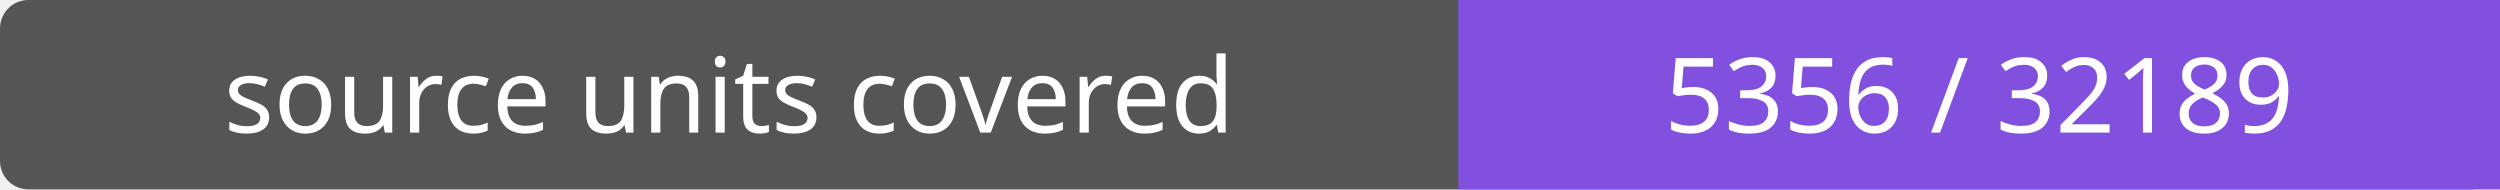
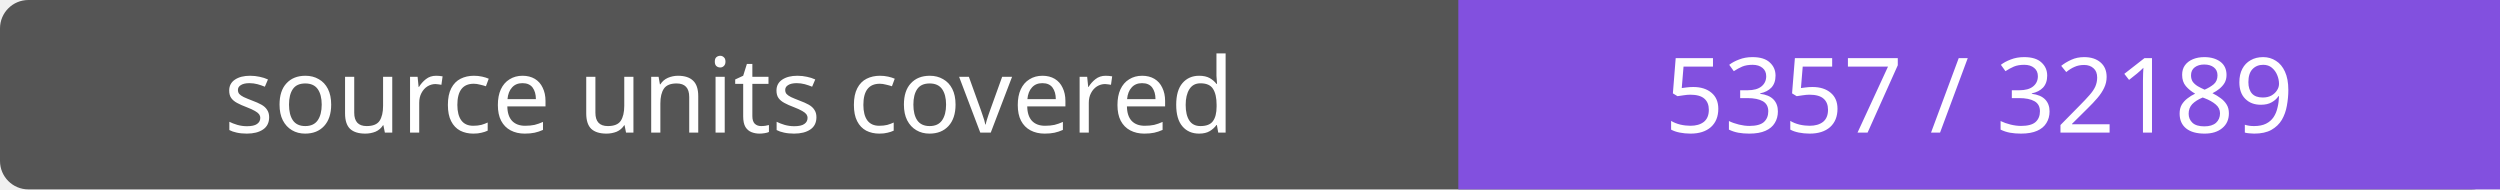
- <svg xmlns="http://www.w3.org/2000/svg" width="264" height="20" role="img" aria-label="source units covered: 5356 / 32189">
+ <svg xmlns="http://www.w3.org/2000/svg" width="264" height="20" role="img" aria-label="source units covered: 5357 / 32189">
  <rect width="264" height="20" rx="3" fill="#555" />
  <path fill="#8250df" d="M154 0h110v20H154z" />
  <g fill="#fff" text-anchor="middle" font-family="Verdana,sans-serif" font-size="11">
    <text x="77.0" y="14">source units covered</text>
-     <text x="209.0" y="14">5356 / 32189</text>
+     <text x="209.0" y="14">5357 / 32189</text>
  </g>
</svg>
